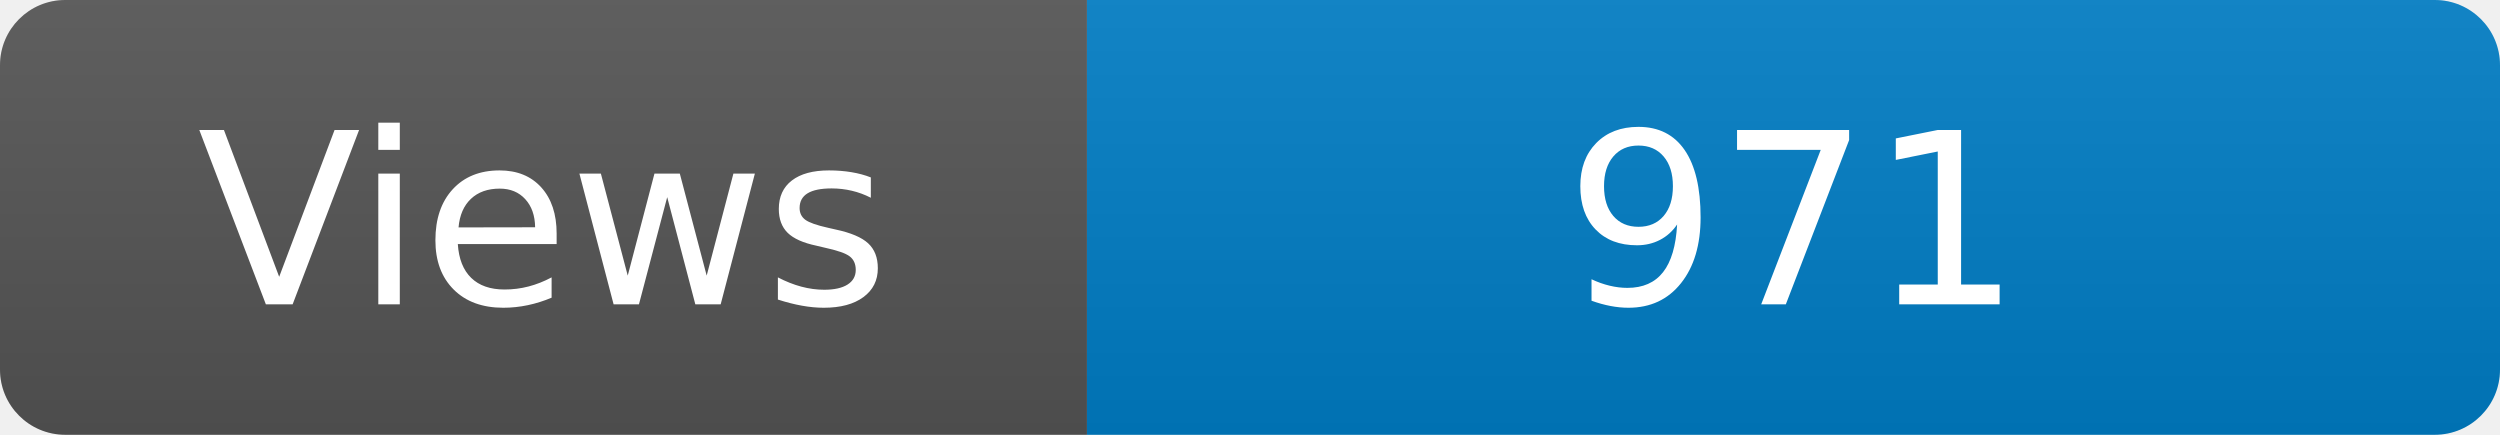
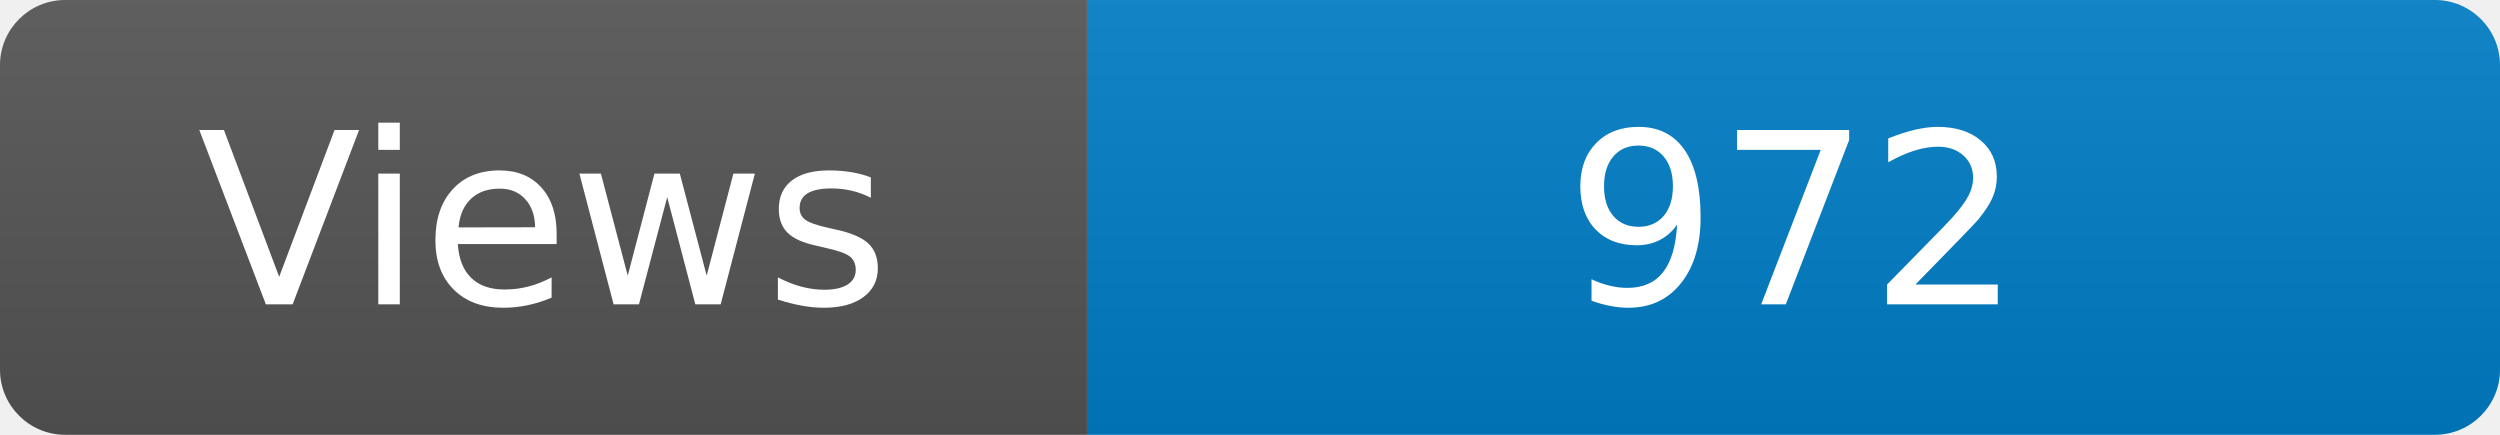
<svg xmlns="http://www.w3.org/2000/svg" width="115" height="20" role="img" aria-label="Maintained?: yes">
  <linearGradient id="s" x2="0" y2="100%">
    <stop offset="0" stop-color="#bbb" stop-opacity=".1" />
    <stop offset="1" stop-opacity=".1" />
  </linearGradient>
  <clipPath id="r">
    <rect width="115" height="20" rx="3" fill="#fff" />
  </clipPath>
  <g clip-path="url(#r)">
    <rect width="50" height="20" fill="#555" />
    <rect x="50" width="160" height="20" fill="#007ec6" />
    <rect width="115" height="20" fill="url(#s)" />
  </g>
  <g fill="#fff" text-anchor="middle" font-family="Verdana,Geneva,DejaVu Sans,sans-serif" font-size="110">
    <text x="250" y="140" transform="scale(.1)" fill="#fff">Views</text>
-     <text x="825" y="140" transform="scale(.1)" fill="#fff">971</text>
+     <text x="825" y="140" transform="scale(.1)" fill="#fff">972</text>
  </g>
</svg>
